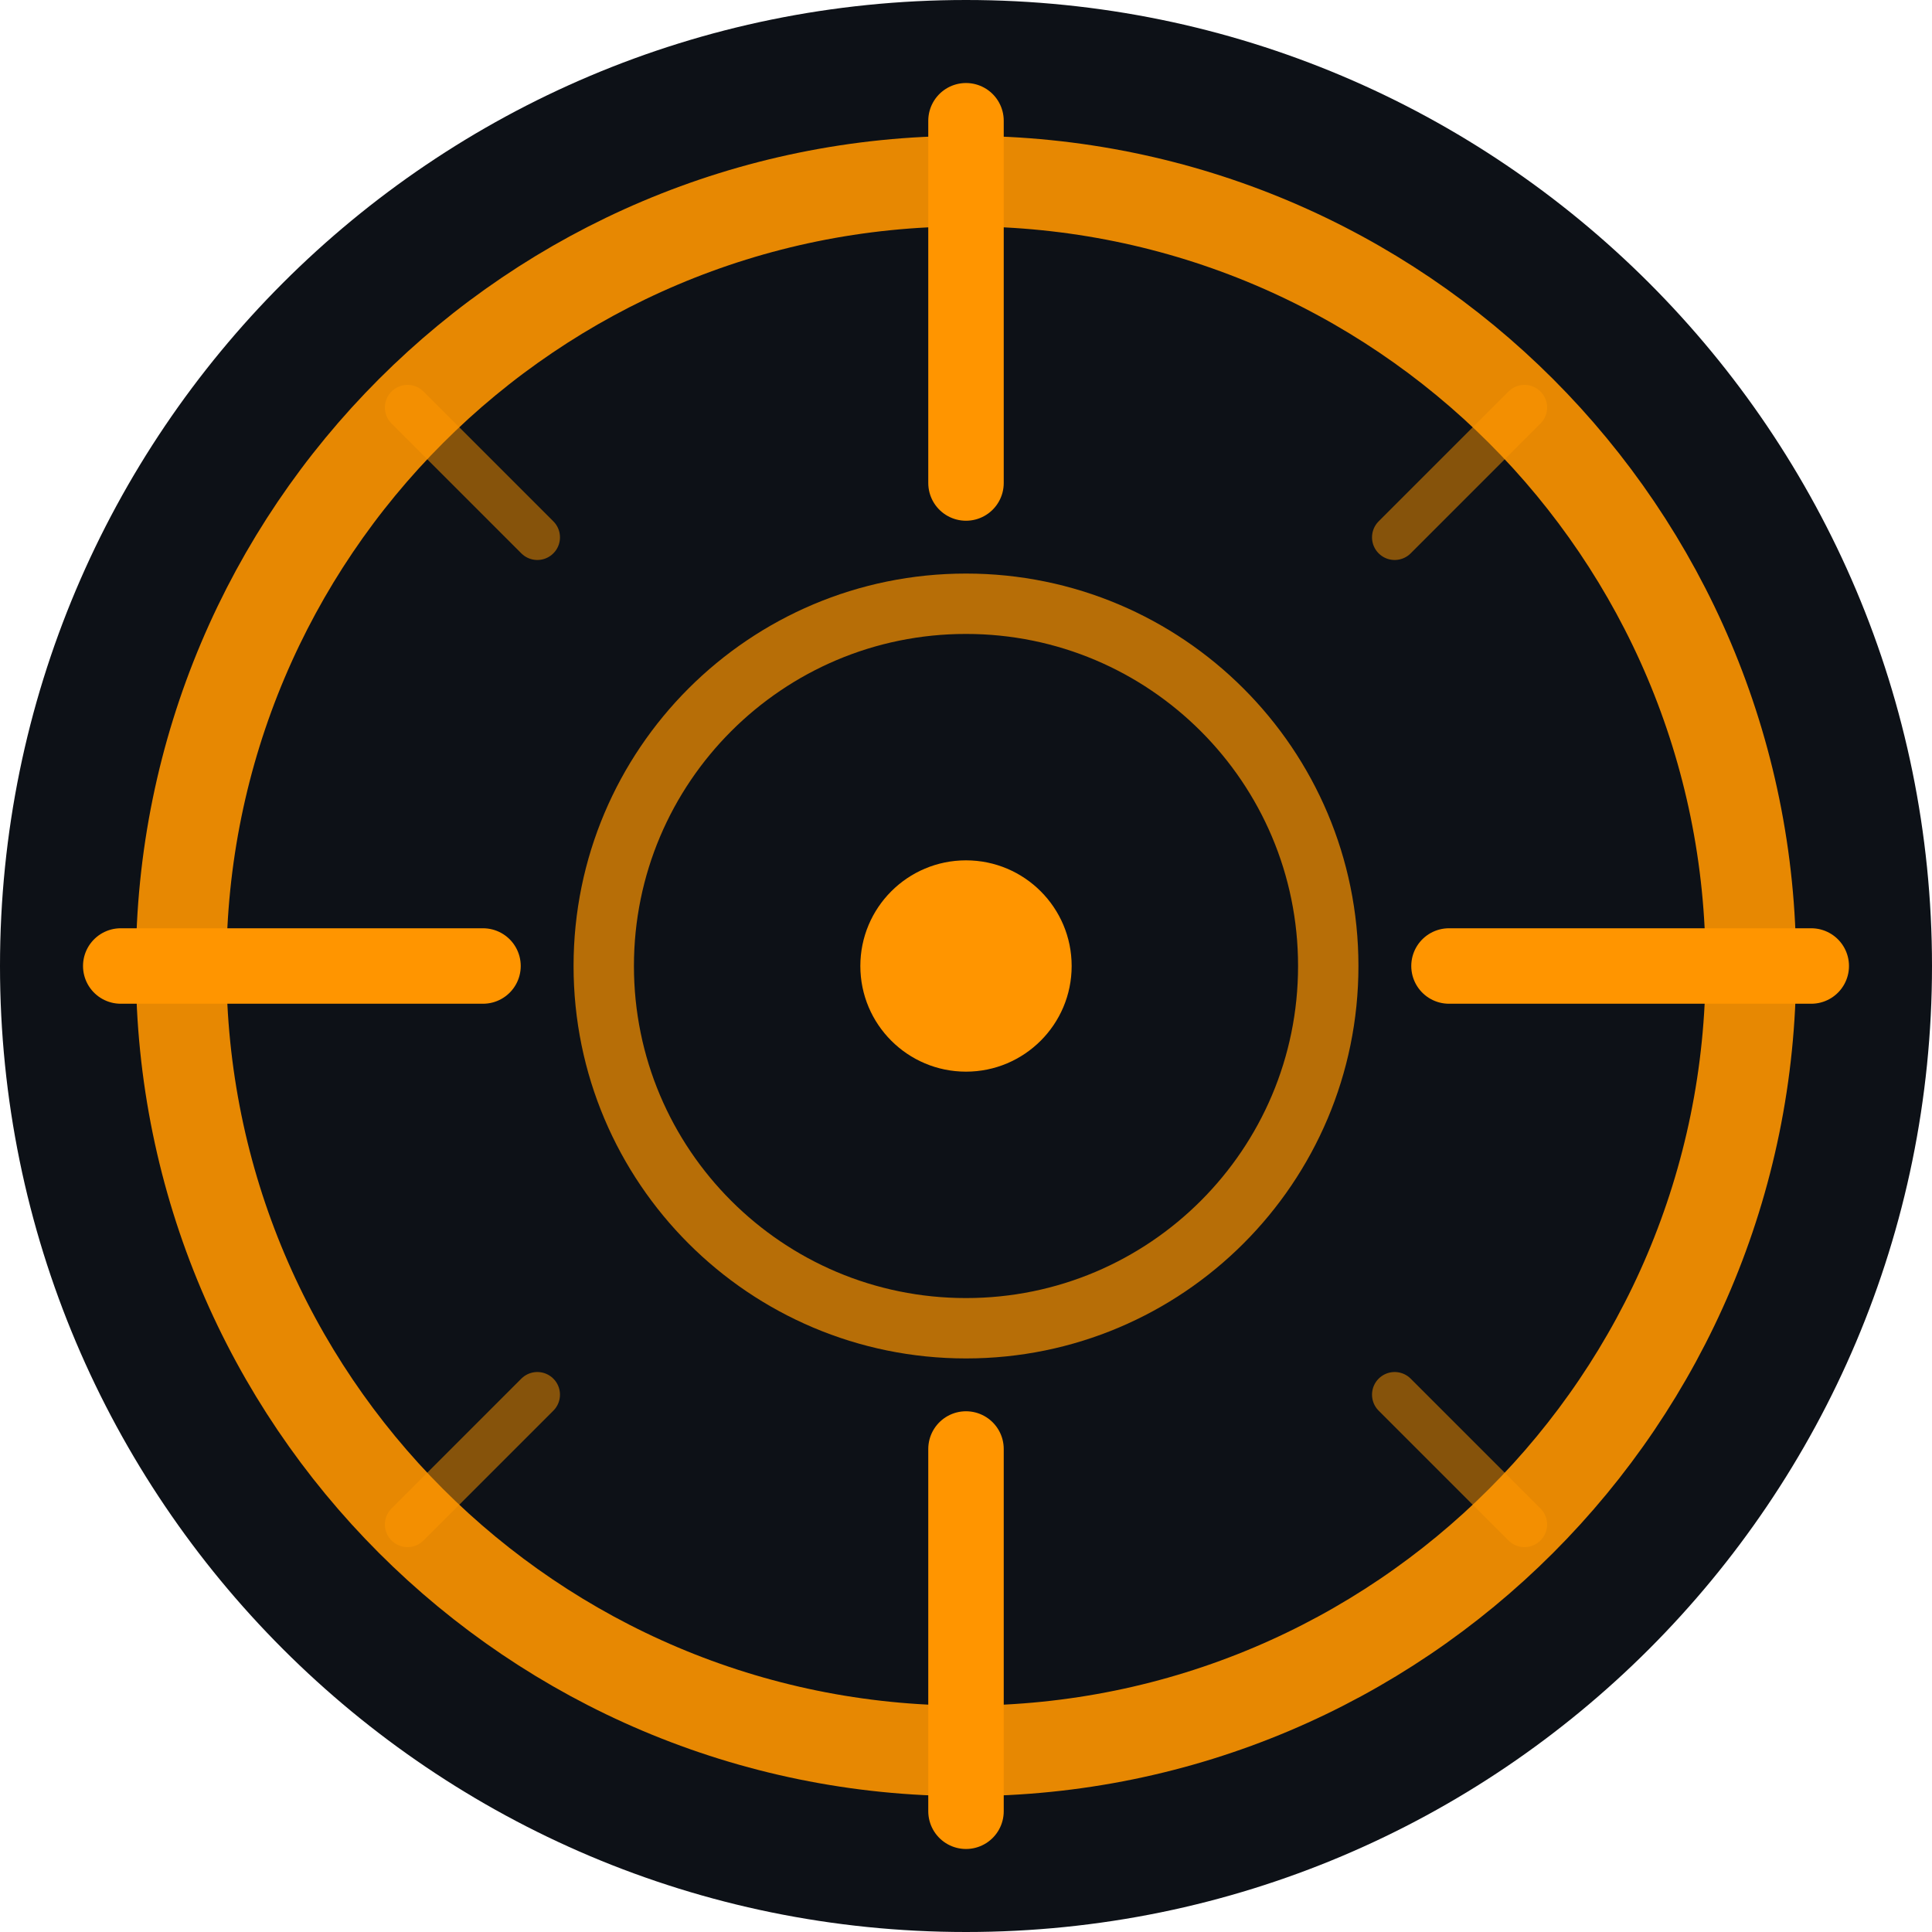
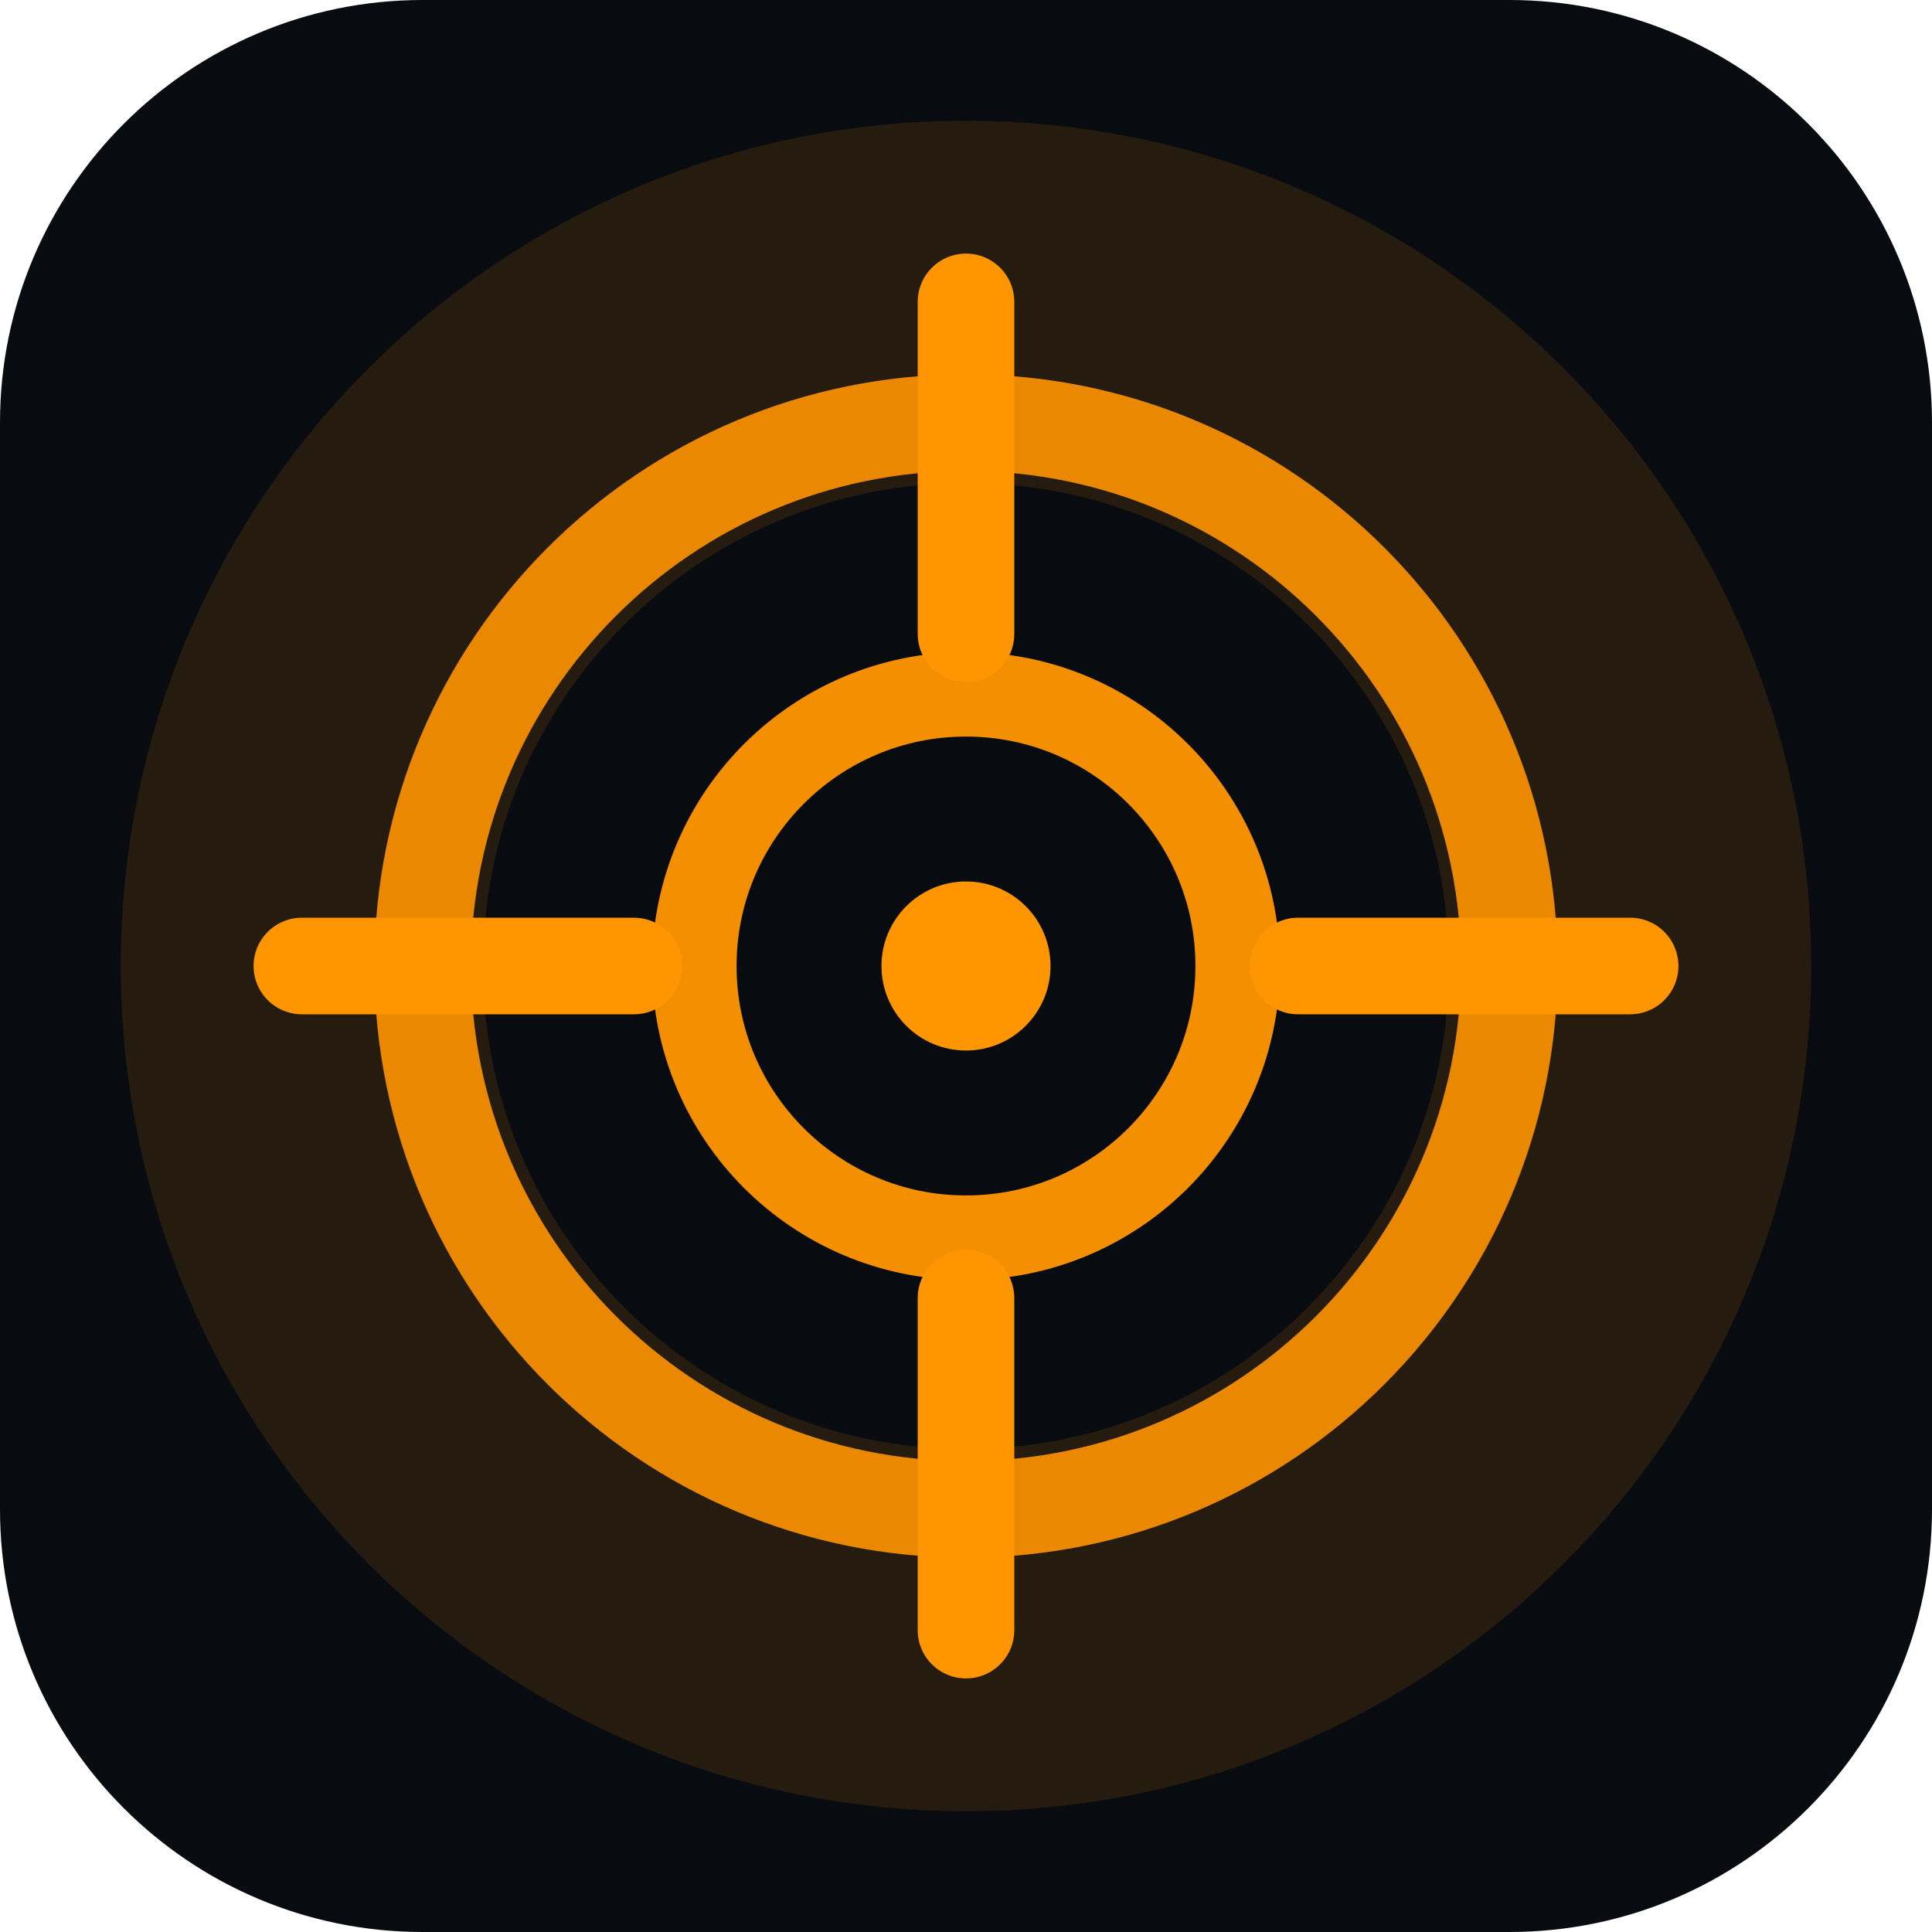
- <svg xmlns="http://www.w3.org/2000/svg" viewBox="0 0 64 64" fill="none">
-   <circle cx="32" cy="32" r="32" fill="#0d1117" />
-   <circle cx="32" cy="32" r="26" stroke="#ff9500" stroke-width="3" fill="none" opacity="0.9" />
-   <line x1="4" y1="32" x2="16" y2="32" stroke="#ff9500" stroke-width="2.5" stroke-linecap="round" />
-   <line x1="48" y1="32" x2="60" y2="32" stroke="#ff9500" stroke-width="2.5" stroke-linecap="round" />
-   <line x1="32" y1="4" x2="32" y2="16" stroke="#ff9500" stroke-width="2.5" stroke-linecap="round" />
-   <line x1="32" y1="48" x2="32" y2="60" stroke="#ff9500" stroke-width="2.5" stroke-linecap="round" />
-   <circle cx="32" cy="32" r="12" stroke="#ff9500" stroke-width="2" fill="none" opacity="0.7" />
-   <circle cx="32" cy="32" r="3.5" fill="#ff9500" />
-   <line x1="13.5" y1="13.5" x2="17.8" y2="17.8" stroke="#ff9500" stroke-width="1.5" stroke-linecap="round" opacity="0.5" />
-   <line x1="50.5" y1="13.5" x2="46.2" y2="17.8" stroke="#ff9500" stroke-width="1.5" stroke-linecap="round" opacity="0.5" />
-   <line x1="13.5" y1="50.5" x2="17.8" y2="46.2" stroke="#ff9500" stroke-width="1.5" stroke-linecap="round" opacity="0.5" />
-   <line x1="50.5" y1="50.5" x2="46.2" y2="46.2" stroke="#ff9500" stroke-width="1.5" stroke-linecap="round" opacity="0.5" />
+ <svg xmlns="http://www.w3.org/2000/svg" viewBox="0 0 32 32" width="32" height="32">
+   <rect width="32" height="32" rx="7" fill="#080b10" />
+   <circle cx="16" cy="16" r="11" fill="none" stroke="rgba(255,149,0,0.12)" stroke-width="6" />
+   <circle cx="16" cy="16" r="9" fill="none" stroke="#ff9500" stroke-width="1.6" opacity="0.9" />
+   <circle cx="16" cy="16" r="4.5" fill="none" stroke="#ff9500" stroke-width="1.4" opacity="0.95" />
+   <circle cx="16" cy="16" r="1.4" fill="#ff9500" />
+   <line x1="16" y1="5" x2="16" y2="10.5" stroke="#ff9500" stroke-width="1.6" stroke-linecap="round" />
+   <line x1="16" y1="21.5" x2="16" y2="27" stroke="#ff9500" stroke-width="1.6" stroke-linecap="round" />
+   <line x1="5" y1="16" x2="10.5" y2="16" stroke="#ff9500" stroke-width="1.6" stroke-linecap="round" />
+   <line x1="21.5" y1="16" x2="27" y2="16" stroke="#ff9500" stroke-width="1.6" stroke-linecap="round" />
</svg>
